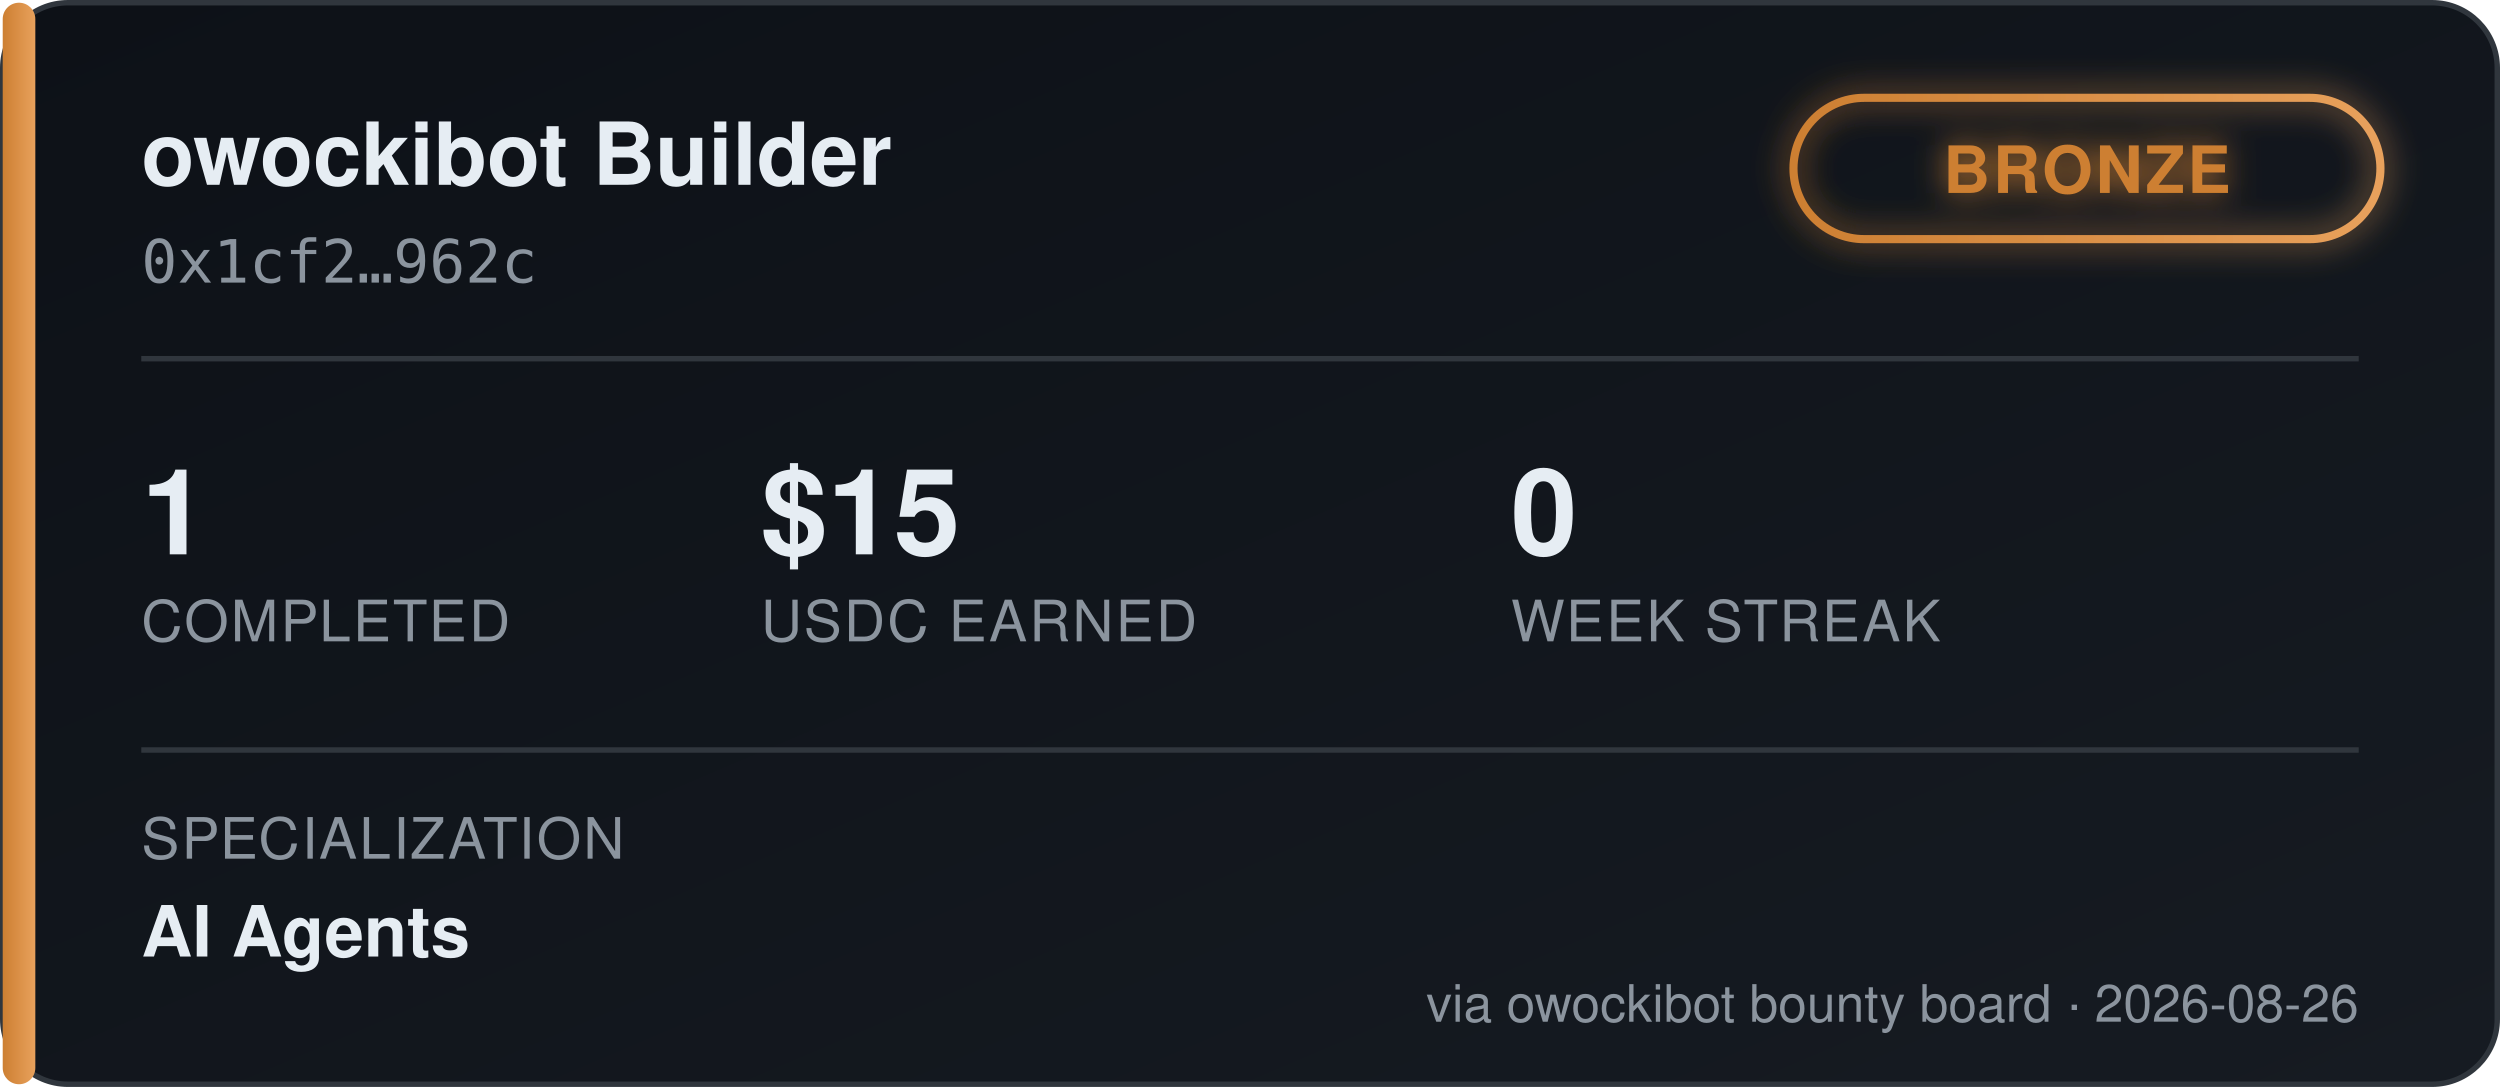
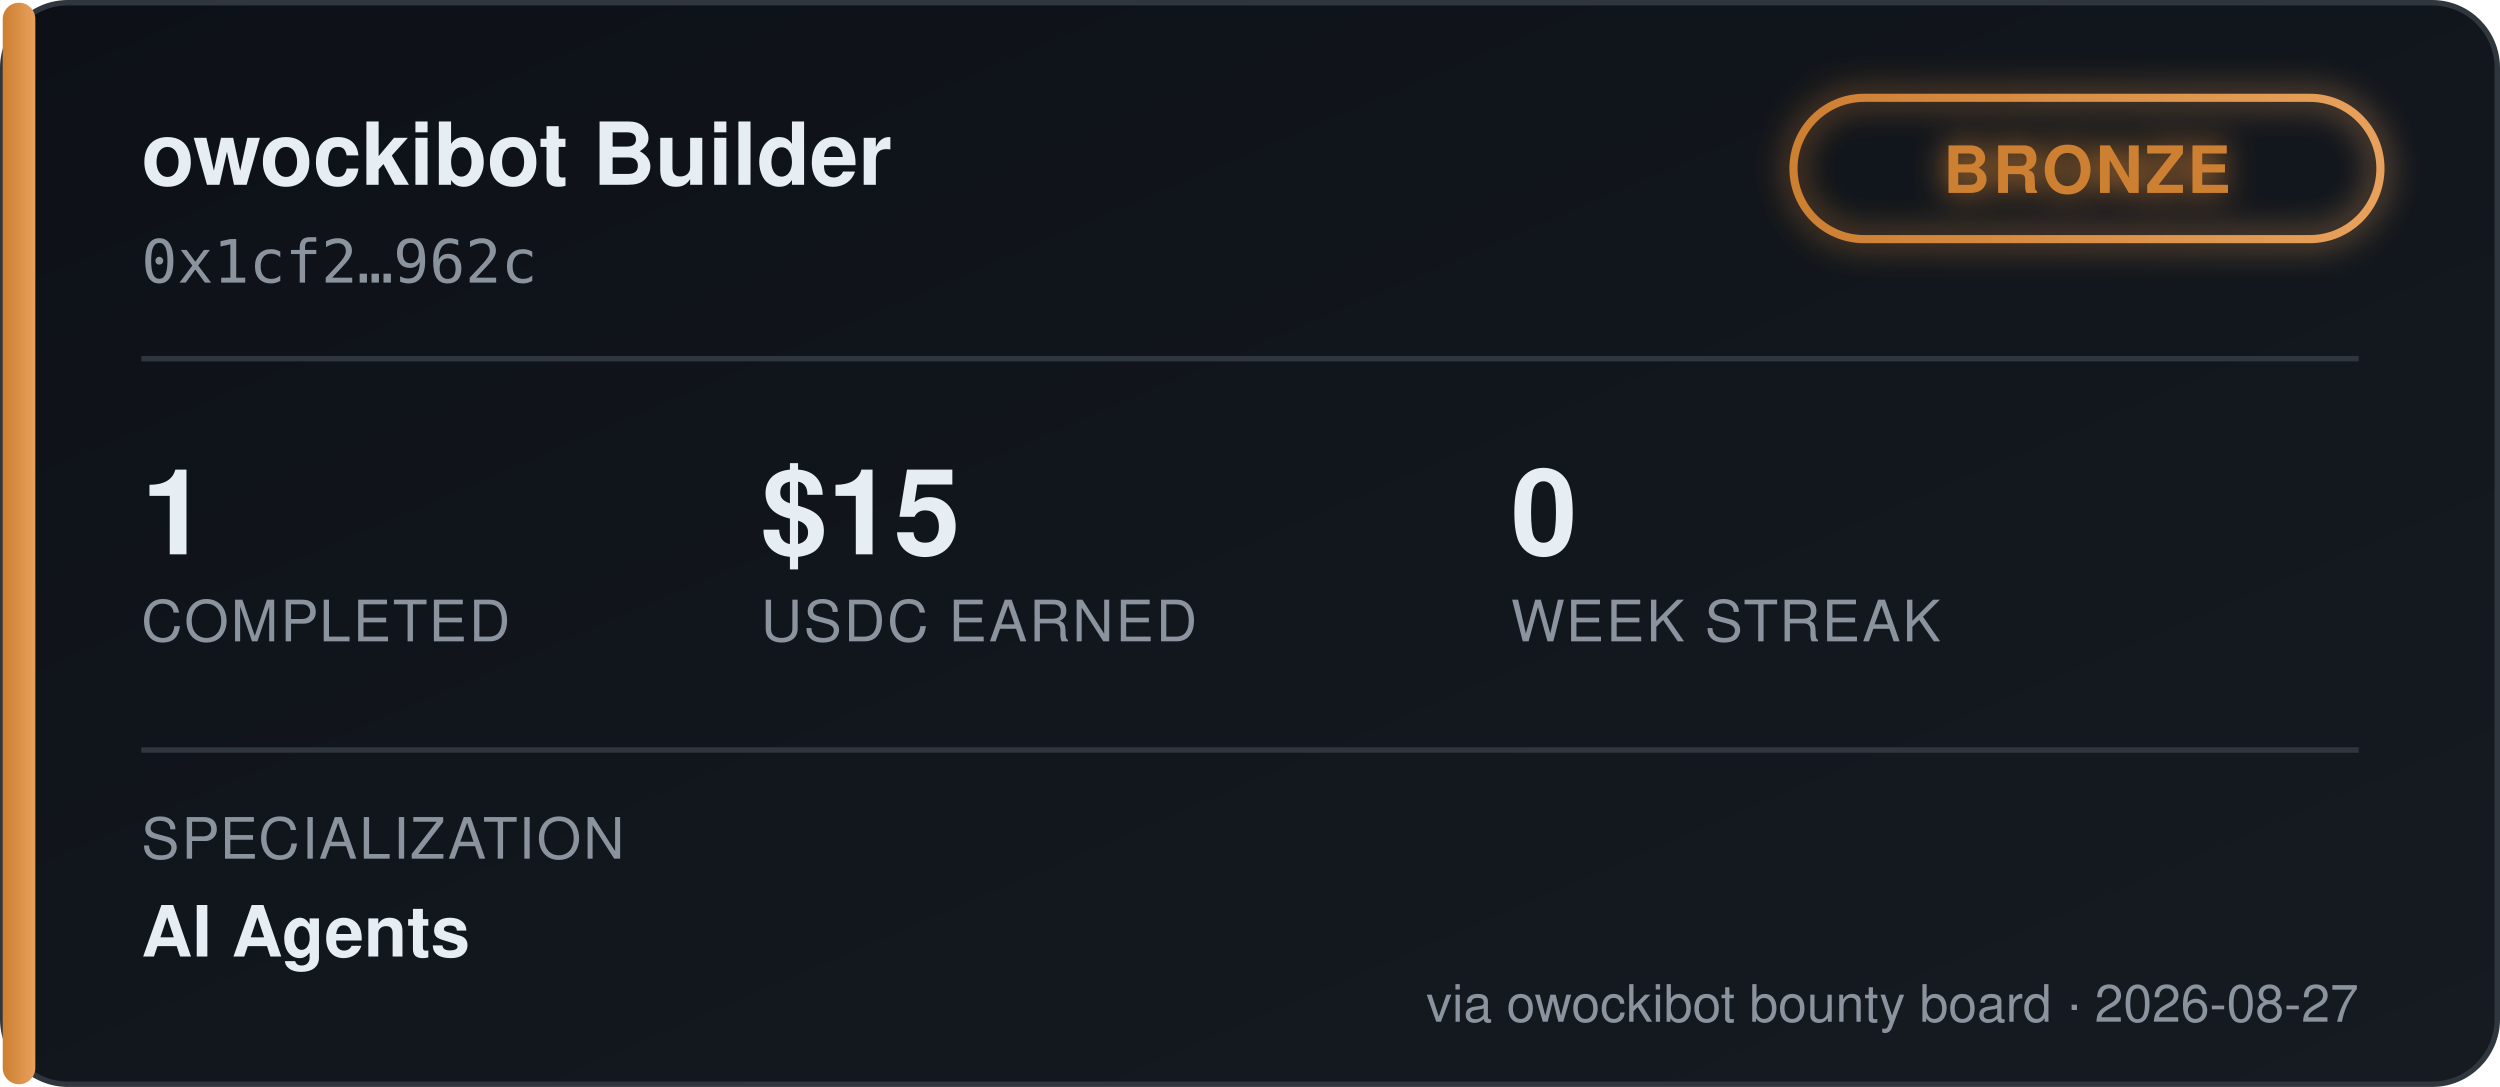
<svg xmlns="http://www.w3.org/2000/svg" width="460" height="200" viewBox="0 0 460 200" font-family="'Segoe UI', Helvetica, Arial, sans-serif">
  <defs>
    <linearGradient id="bgGrad" x1="0" y1="0" x2="1" y2="1">
      <stop offset="0%" stop-color="#0d1117" />
      <stop offset="100%" stop-color="#161b22" />
    </linearGradient>
    <linearGradient id="tierGrad" x1="0" y1="0" x2="1" y2="0">
      <stop offset="0%" stop-color="#cd7f32" />
      <stop offset="100%" stop-color="#e8a15c" />
    </linearGradient>
    <filter id="glow" x="-50%" y="-50%" width="200%" height="200%">
      <feGaussianBlur stdDeviation="3" result="blur" />
      <feMerge>
        <feMergeNode in="blur" />
        <feMergeNode in="SourceGraphic" />
      </feMerge>
    </filter>
  </defs>
  <rect x="0.5" y="0.5" width="459" height="199" rx="12" fill="url(#bgGrad)" stroke="#30363d" />
  <rect x="0.5" y="0.5" width="6" height="199" rx="3" fill="url(#tierGrad)" />
  <text x="26" y="34" fill="#e6edf3" font-size="16" font-weight="700">owockibot Builder</text>
  <text x="26" y="52" fill="#8b949e" font-size="11" font-family="monospace">0x1cf2…962c</text>
  <g transform="translate(330, 18)" filter="url(#glow)">
    <rect x="0" y="0" width="108" height="26" rx="13" fill="none" stroke="url(#tierGrad)" stroke-width="1.5" />
    <text x="54" y="17.5" fill="#cd7f32" font-size="12" font-weight="700" text-anchor="middle" letter-spacing="0.5">BRONZE</text>
  </g>
  <line x1="26" y1="66" x2="434" y2="66" stroke="#30363d" stroke-width="1" />
  <g font-size="22" font-weight="700" fill="#e6edf3">
    <text x="26" y="102">1</text>
    <text x="140" y="102">$15</text>
    <text x="278" y="102">0</text>
  </g>
  <g font-size="10.5" fill="#8b949e" letter-spacing="0.4">
    <text x="26" y="118">COMPLETED</text>
    <text x="140" y="118">USDC EARNED</text>
    <text x="278" y="118">WEEK STREAK</text>
  </g>
  <line x1="26" y1="138" x2="434" y2="138" stroke="#30363d" stroke-width="1" />
  <text x="26" y="158" fill="#8b949e" font-size="10.5" letter-spacing="0.4">SPECIALIZATION</text>
  <text x="26" y="176" fill="#e6edf3" font-size="13" font-weight="600">AI Agents</text>
-   <text x="434" y="188" fill="#8b949e" font-size="9.5" text-anchor="end">via owockibot bounty board · 2026-08-26</text>
+   <text x="434" y="188" fill="#8b949e" font-size="9.5" text-anchor="end">via owockibot bounty board · 2026-08-27</text>
</svg>
